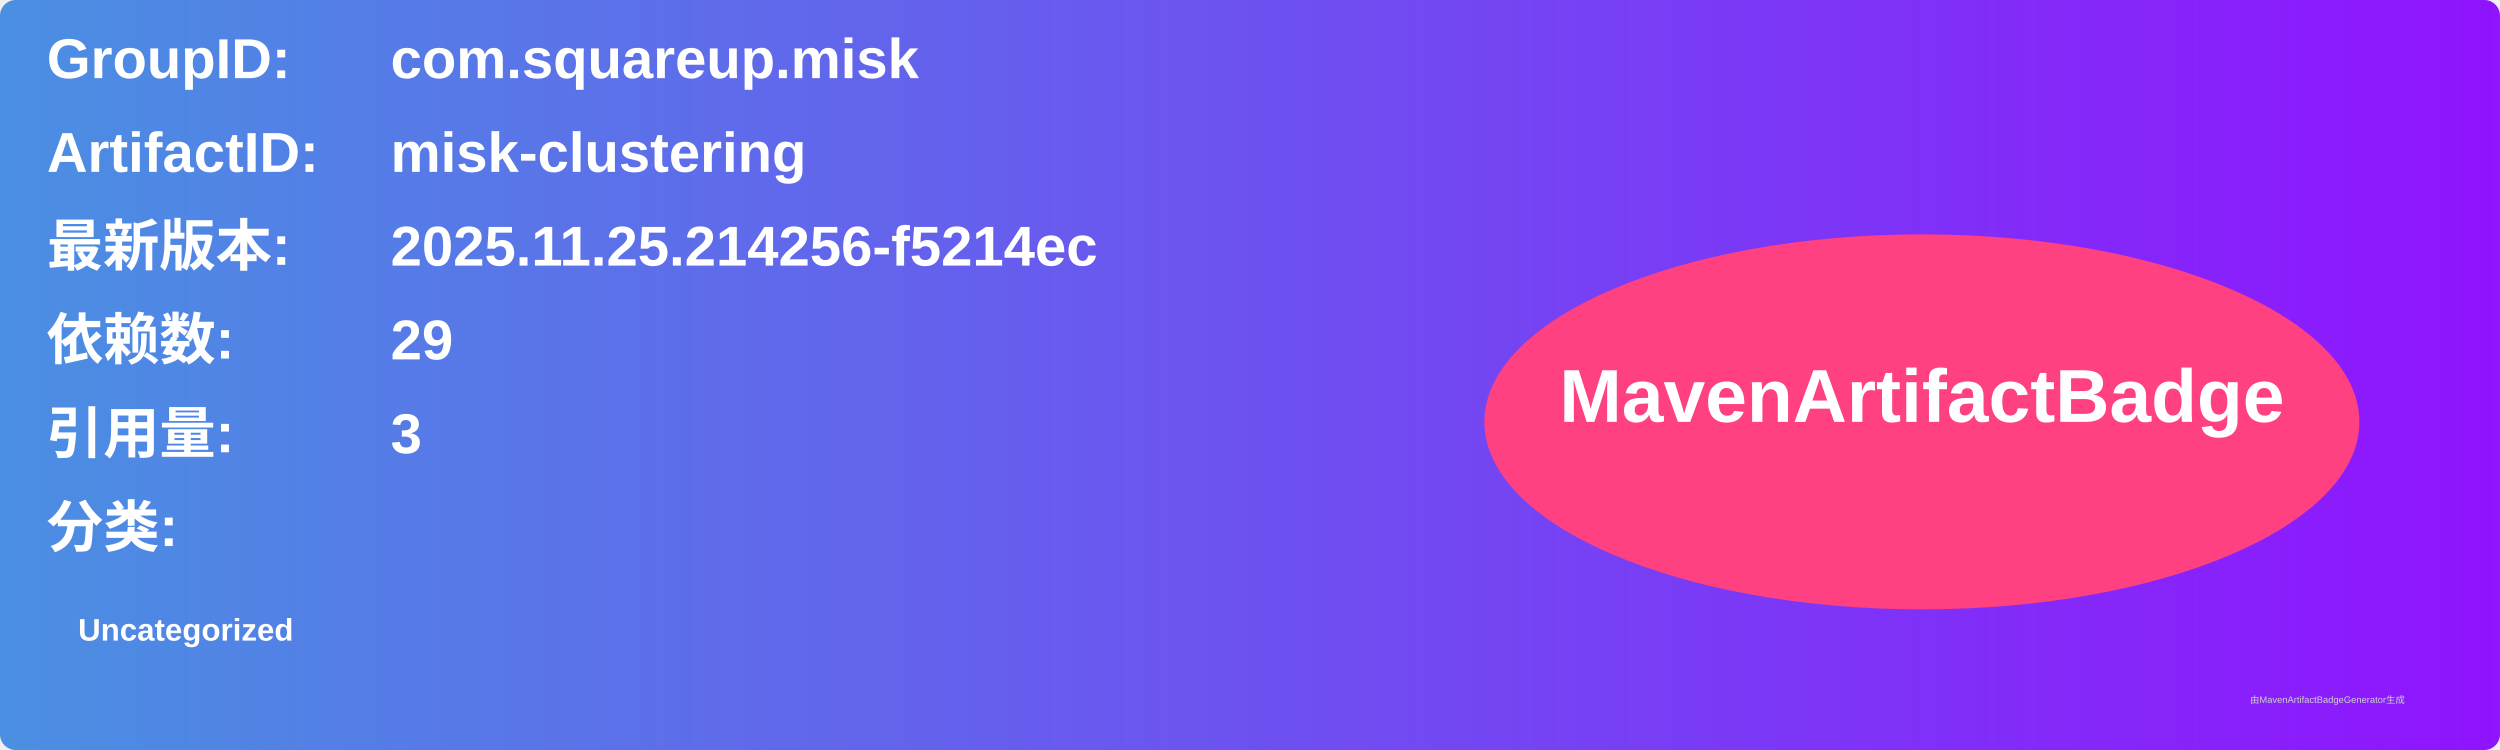
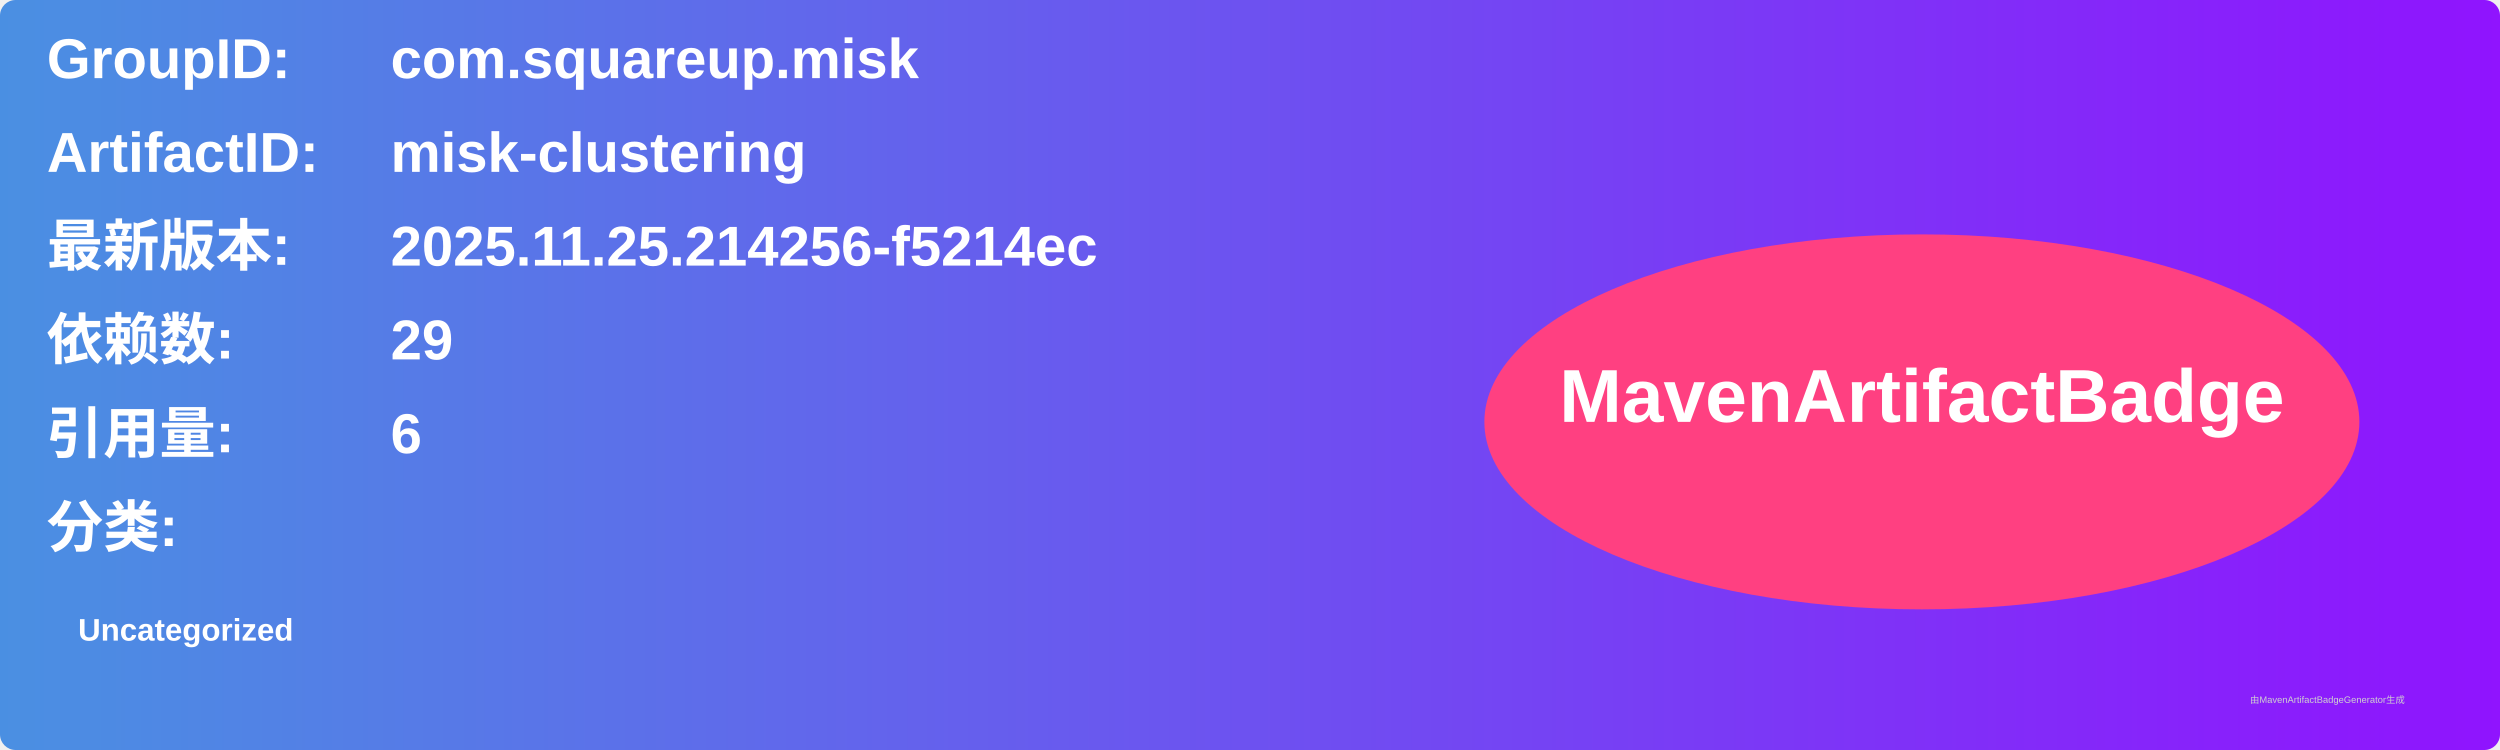
<svg xmlns="http://www.w3.org/2000/svg" width="800" height="240" viewBox="0 0 800 240">
  <linearGradient id="grad" x1="0%" y1="0%" x2="100%" y2="0%">
    <stop offset="0%" stop-color="#4a90e2" />
    <stop offset="100%" stop-color="#9013fe" />
  </linearGradient>
  <rect width="100%" height="100%" rx="5" ry="5" fill="url(#grad)" />
  <g transform="translate(15, 15)">
    <text x="0" y="10" font-family="Arial" font-size="18" fill="white" font-weight="bold" width="260">GroupID:</text>
    <text x="110" y="10" font-family="Arial" font-size="18" fill="white" font-weight="bold" width="460">com.squareup.misk</text>
    <text x="0" y="40" font-family="Arial" font-size="18" fill="white" font-weight="bold" width="260">ArtifactID:</text>
    <text x="110" y="40" font-family="Arial" font-size="18" fill="white" font-weight="bold" width="460">misk-clustering</text>
    <text x="0" y="70" font-family="Arial" font-size="18" fill="white" font-weight="bold">最新版本:</text>
    <text x="110" y="70" font-family="Arial" font-size="18" fill="white" font-weight="bold">
      <tspan font-weight="bold">2025.11.25.214256-f5214ec</tspan>
    </text>
    <text x="0" y="100" font-family="Arial" font-size="18" fill="white" font-weight="bold">依赖数: </text>
    <text x="110" y="100" font-family="Arial" font-size="18" fill="white">
      <tspan font-weight="bold">29</tspan>
    </text>
    <text x="0" y="130" font-family="Arial" font-size="18" fill="white" font-weight="bold">引用量: </text>
    <text x="110" y="130" font-family="Arial" font-size="18" fill="white">
-       <tspan font-weight="bold">3</tspan>
+       <tspan font-weight="bold">6</tspan>
    </text>
    <text x="0" y="160" font-family="Arial" font-size="18" fill="white" font-weight="bold">分类:</text>
    <text x="10" y="190" font-family="Arial" font-size="10" fill="white">
      <tspan font-weight="bold">Uncategorized</tspan>
    </text>
    <ellipse cx="600" cy="120" rx="140" ry="60" fill="#ff4081" />
    <text x="600" y="120" text-anchor="middle" font-family="Arial" font-size="24" fill="white" font-weight="bold">MavenArtifactBadge</text>
  </g>
  <text x="720" y="225" font-family="Arial" font-size="3" fill="#d0d0d0">由MavenArtifactBadgeGenerator生成</text>
</svg>
